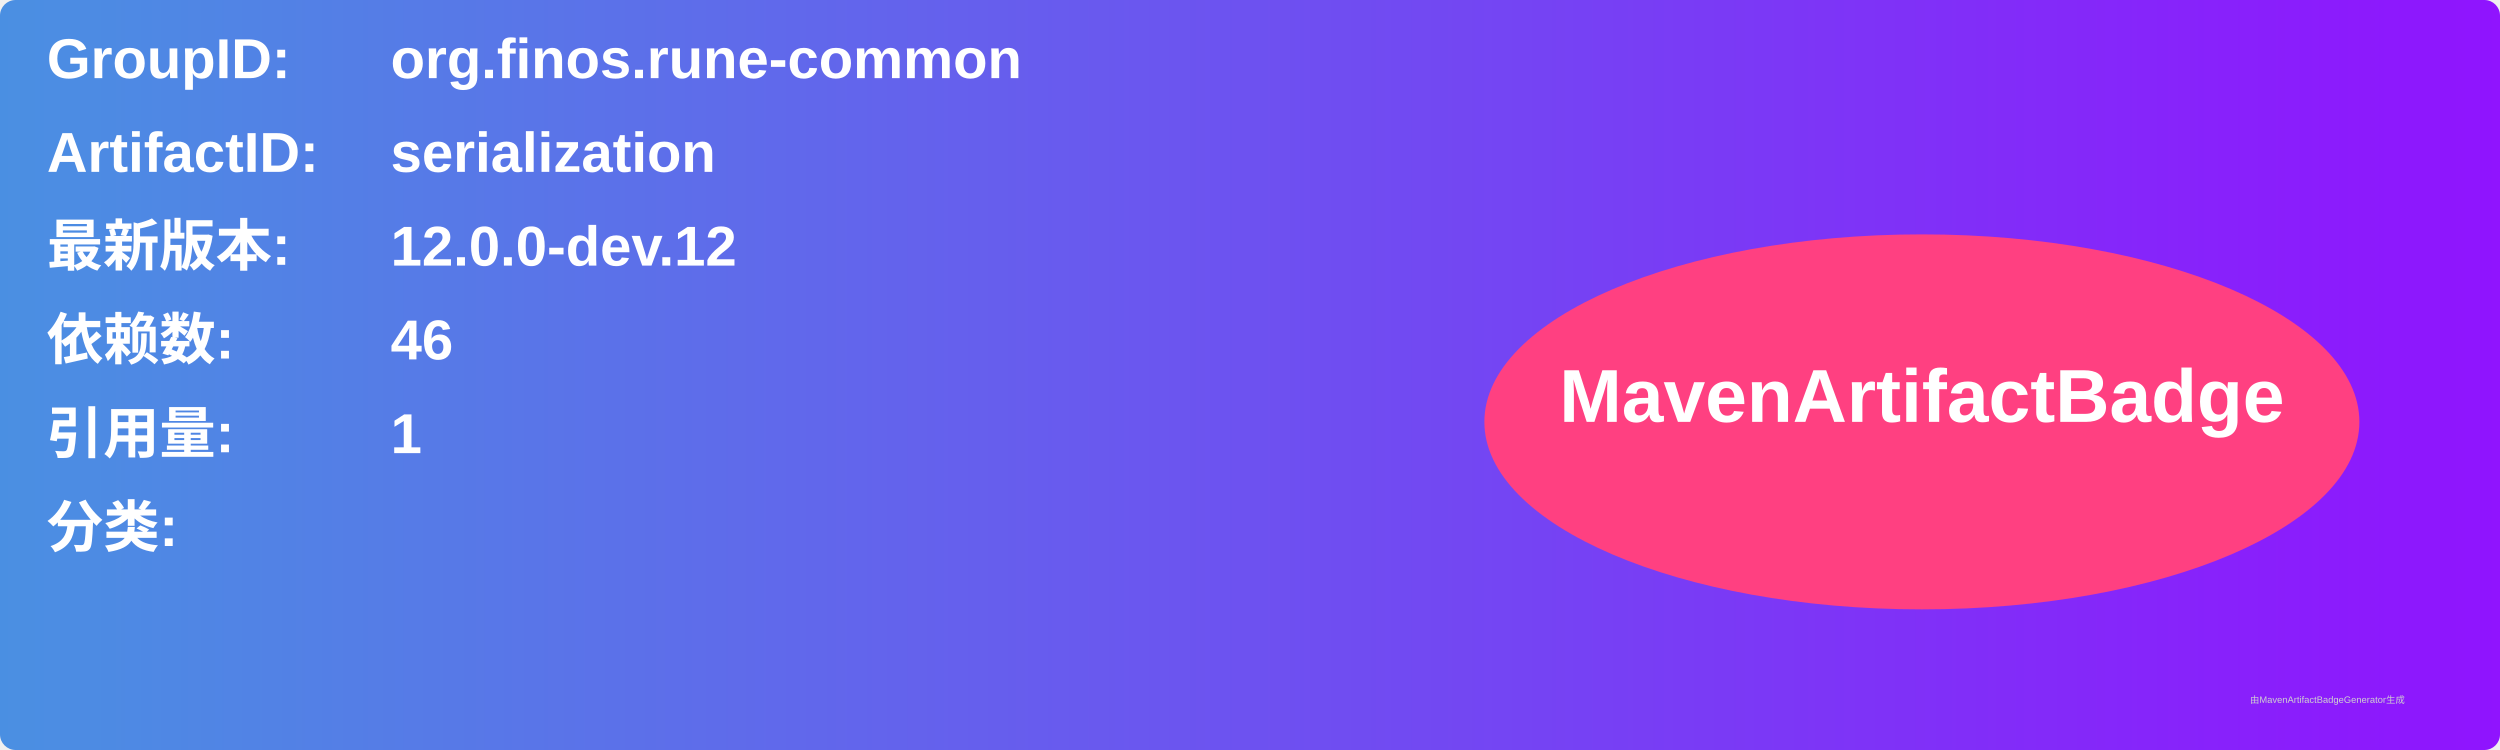
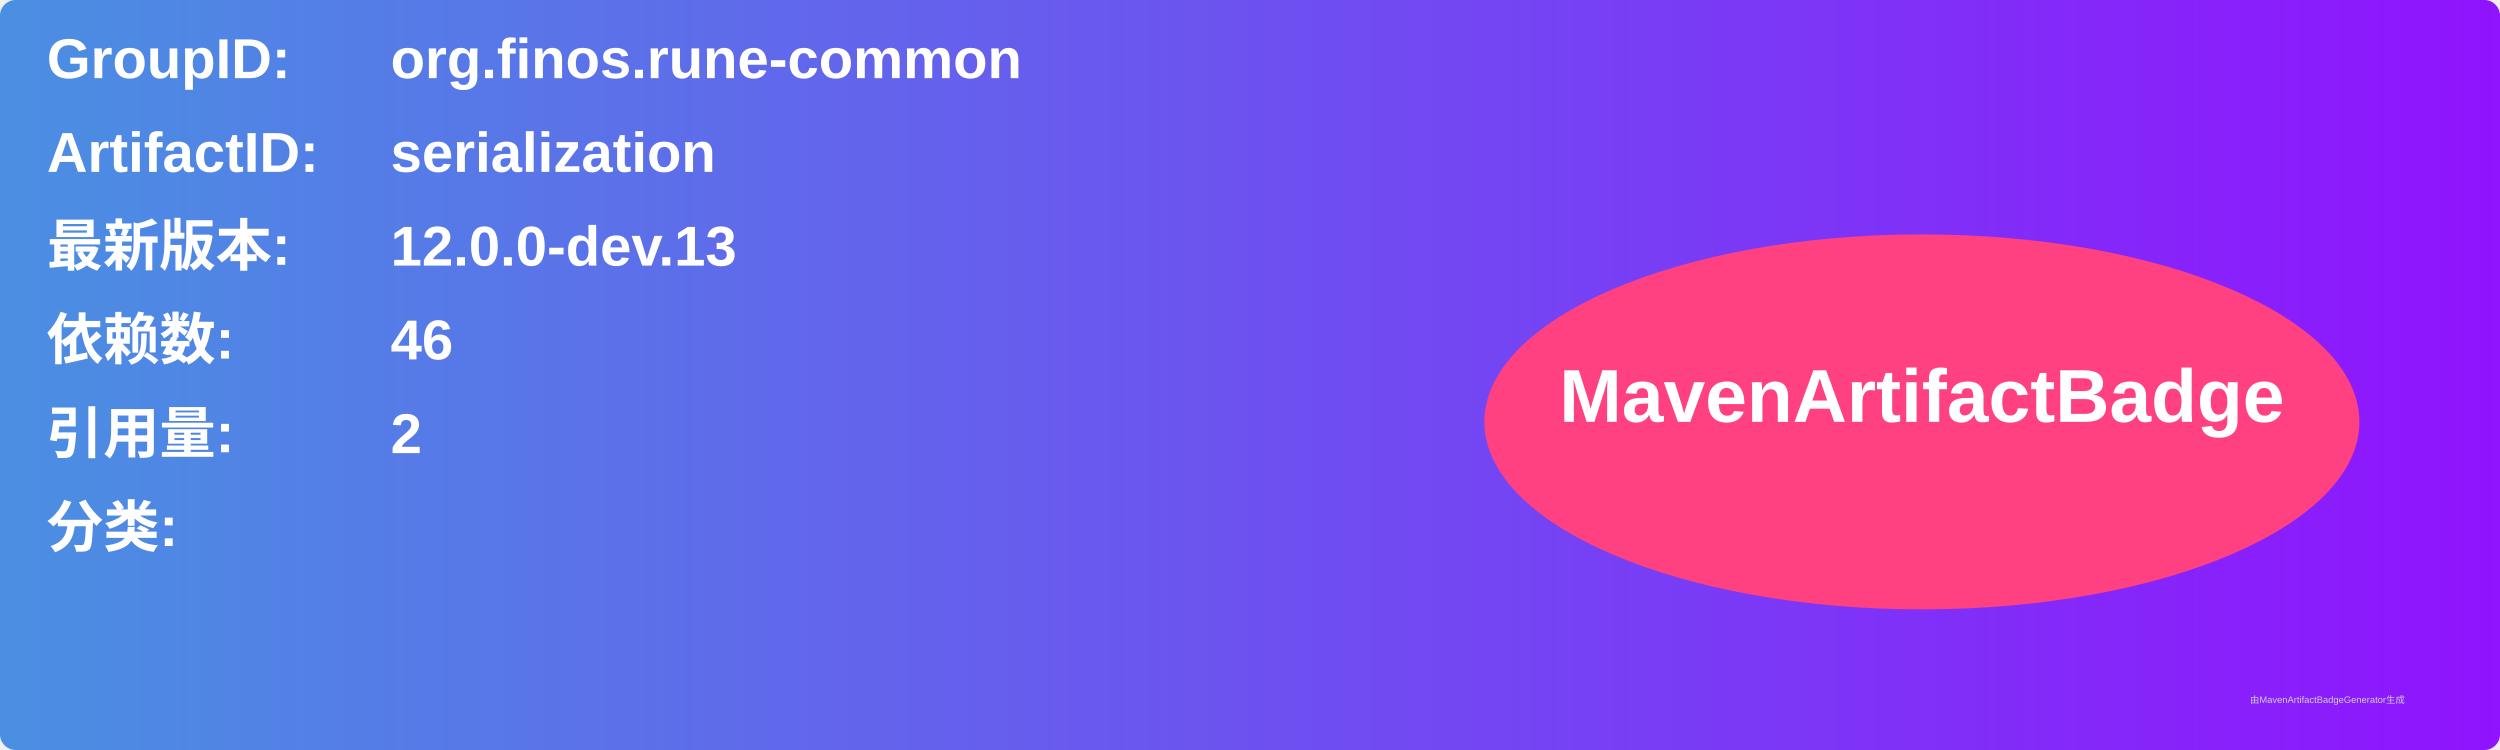
<svg xmlns="http://www.w3.org/2000/svg" width="800" height="240" viewBox="0 0 800 240">
  <linearGradient id="grad" x1="0%" y1="0%" x2="100%" y2="0%">
    <stop offset="0%" stop-color="#4a90e2" />
    <stop offset="100%" stop-color="#9013fe" />
  </linearGradient>
  <rect width="100%" height="100%" rx="5" ry="5" fill="url(#grad)" />
  <g transform="translate(15, 15)">
    <text x="0" y="10" font-family="Arial" font-size="18" fill="white" font-weight="bold" width="260">GroupID:</text>
    <text x="110" y="10" font-family="Arial" font-size="18" fill="white" font-weight="bold" width="460">org.finos.rune-common</text>
    <text x="0" y="40" font-family="Arial" font-size="18" fill="white" font-weight="bold" width="260">ArtifactID:</text>
    <text x="110" y="40" font-family="Arial" font-size="18" fill="white" font-weight="bold" width="460">serialization</text>
    <text x="0" y="70" font-family="Arial" font-size="18" fill="white" font-weight="bold">最新版本:</text>
    <text x="110" y="70" font-family="Arial" font-size="18" fill="white" font-weight="bold">
-       <tspan font-weight="bold">12.0.0-dev.12</tspan>
+       <tspan font-weight="bold">12.0.0-dev.13</tspan>
    </text>
    <text x="0" y="100" font-family="Arial" font-size="18" fill="white" font-weight="bold">依赖数: </text>
    <text x="110" y="100" font-family="Arial" font-size="18" fill="white">
      <tspan font-weight="bold">46</tspan>
    </text>
    <text x="0" y="130" font-family="Arial" font-size="18" fill="white" font-weight="bold">引用量: </text>
    <text x="110" y="130" font-family="Arial" font-size="18" fill="white">
-       <tspan font-weight="bold">1</tspan>
+       <tspan font-weight="bold">2</tspan>
    </text>
    <text x="0" y="160" font-family="Arial" font-size="18" fill="white" font-weight="bold">分类:</text>
    <text x="10" y="190" font-family="Arial" font-size="10" fill="white">
      <tspan font-weight="bold" />
    </text>
    <ellipse cx="600" cy="120" rx="140" ry="60" fill="#ff4081" />
    <text x="600" y="120" text-anchor="middle" font-family="Arial" font-size="24" fill="white" font-weight="bold">MavenArtifactBadge</text>
  </g>
  <text x="720" y="225" font-family="Arial" font-size="3" fill="#d0d0d0">由MavenArtifactBadgeGenerator生成</text>
</svg>
